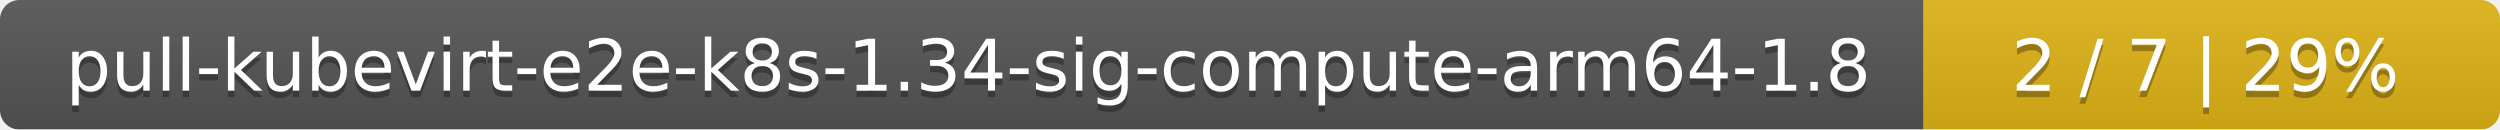
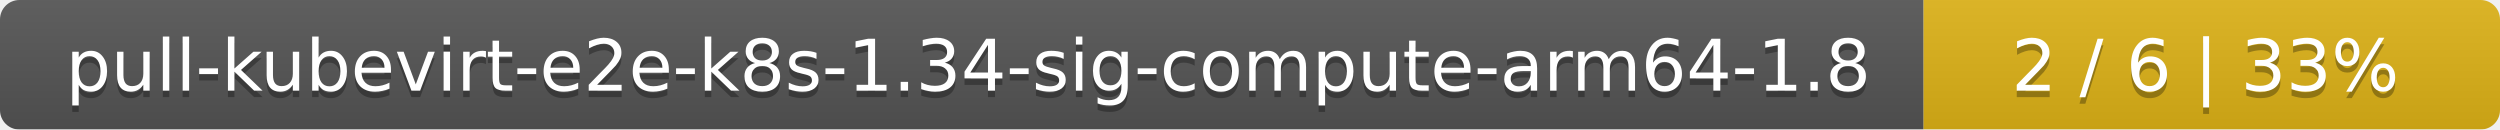
<svg xmlns="http://www.w3.org/2000/svg" width="386" height="20">
  <linearGradient id="smooth" x2="0" y2="100%">
    <stop offset="0" stop-color="#bbb" stop-opacity=".1" />
    <stop offset="1" stop-opacity=".1" />
  </linearGradient>
  <mask id="round">
    <rect width="386" height="20" rx="3" fill="#fff" />
  </mask>
  <g mask="url(#round)">
    <rect width="297" height="20" fill="#555" />
    <rect x="297" width="89" height="20" fill="#dfb317" />
    <rect width="386" height="20" fill="url(#smooth)" />
  </g>
  <g fill="#fff" text-anchor="middle" font-family="DejaVu Sans,Verdana,Geneva,sans-serif" font-size="11">
    <text x="149.5" y="15" fill="#010101" fill-opacity=".3">pull-kubevirt-e2e-k8s-1.34-sig-compute-arm64-1.8</text>
    <text x="149.5" y="14">pull-kubevirt-e2e-k8s-1.34-sig-compute-arm64-1.8</text>
-     <text x="340.5" y="15" fill="#010101" fill-opacity=".3">2 / 7    |    29%</text>
-     <text x="340.5" y="14">2 / 7    |    29%</text>
+     <text x="340.5" y="15" fill="#010101" fill-opacity=".3">2 / 6    |    33%</text>
+     <text x="340.5" y="14">2 / 6    |    33%</text>
  </g>
</svg>
